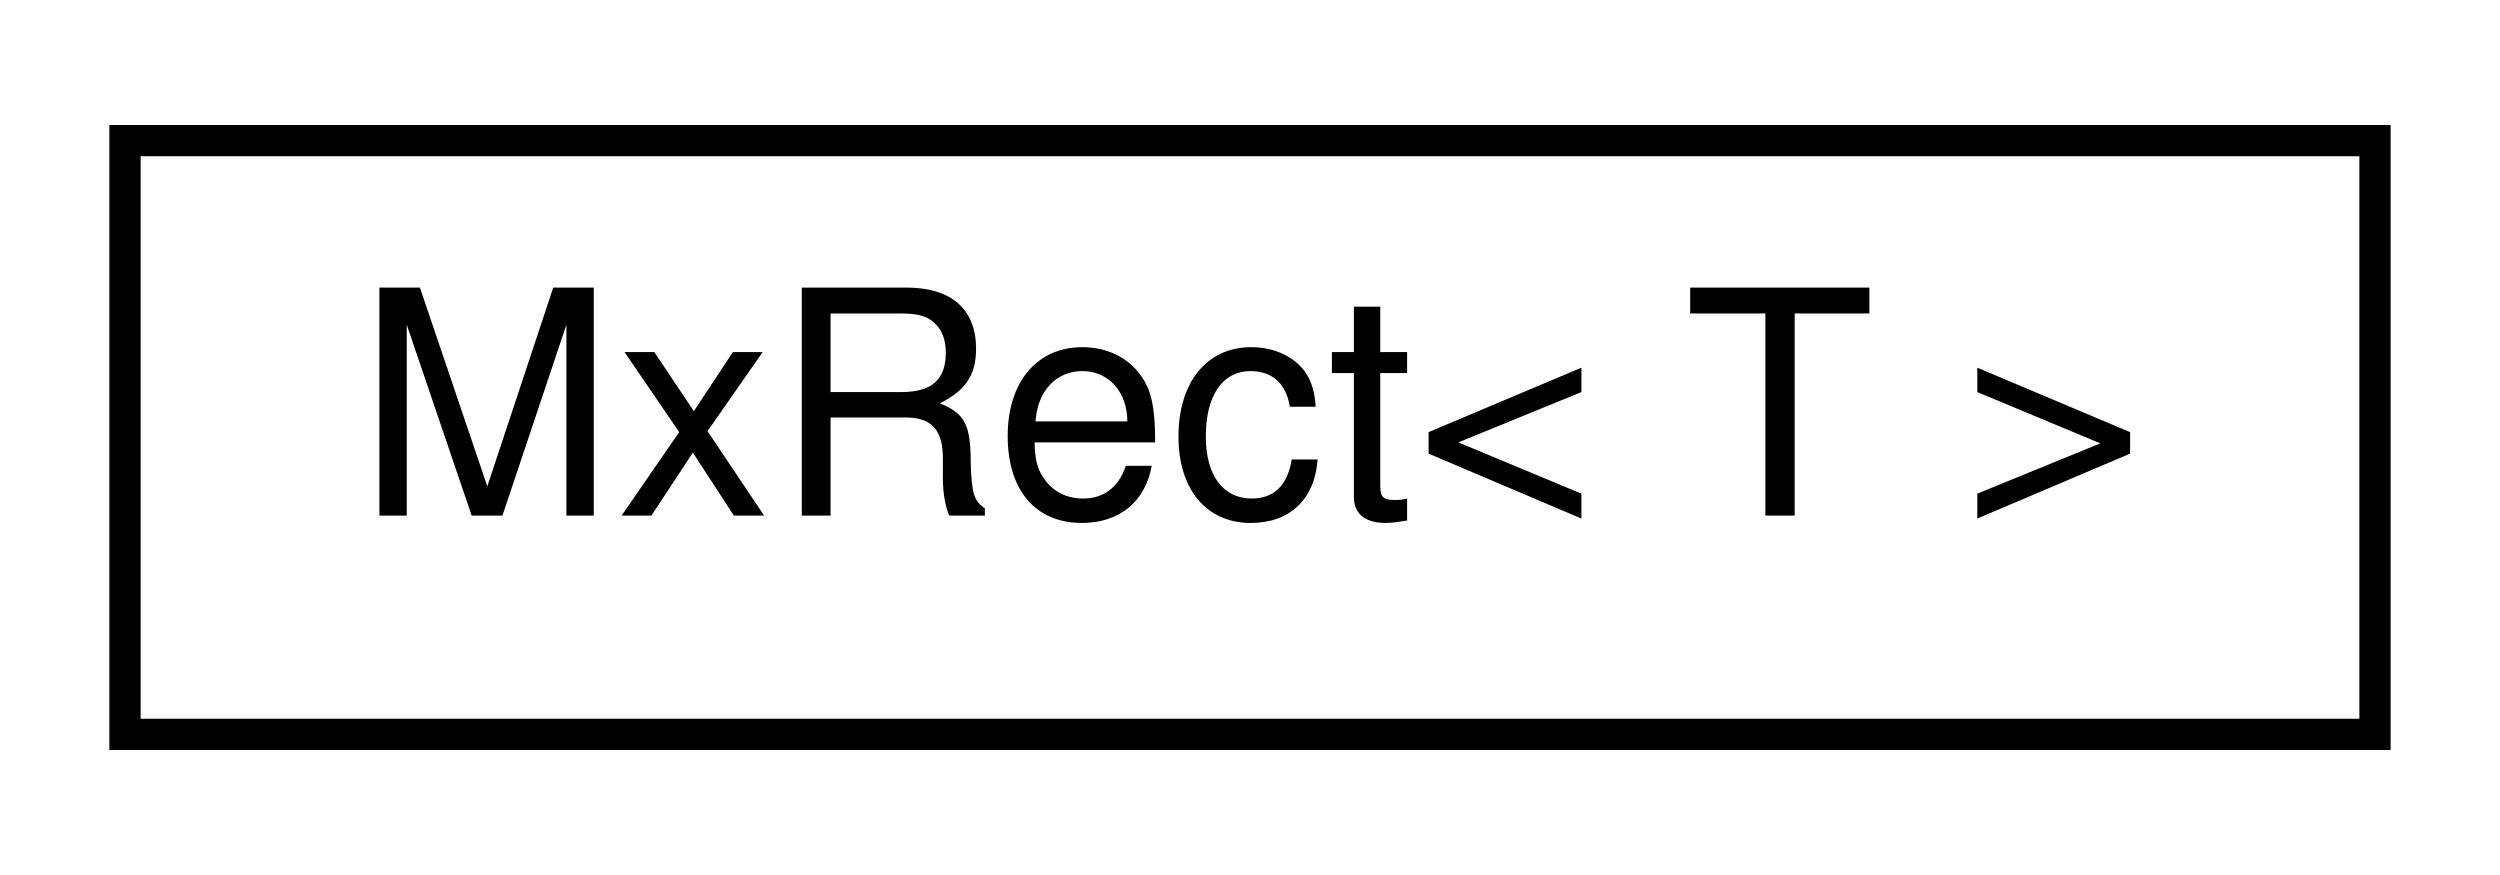
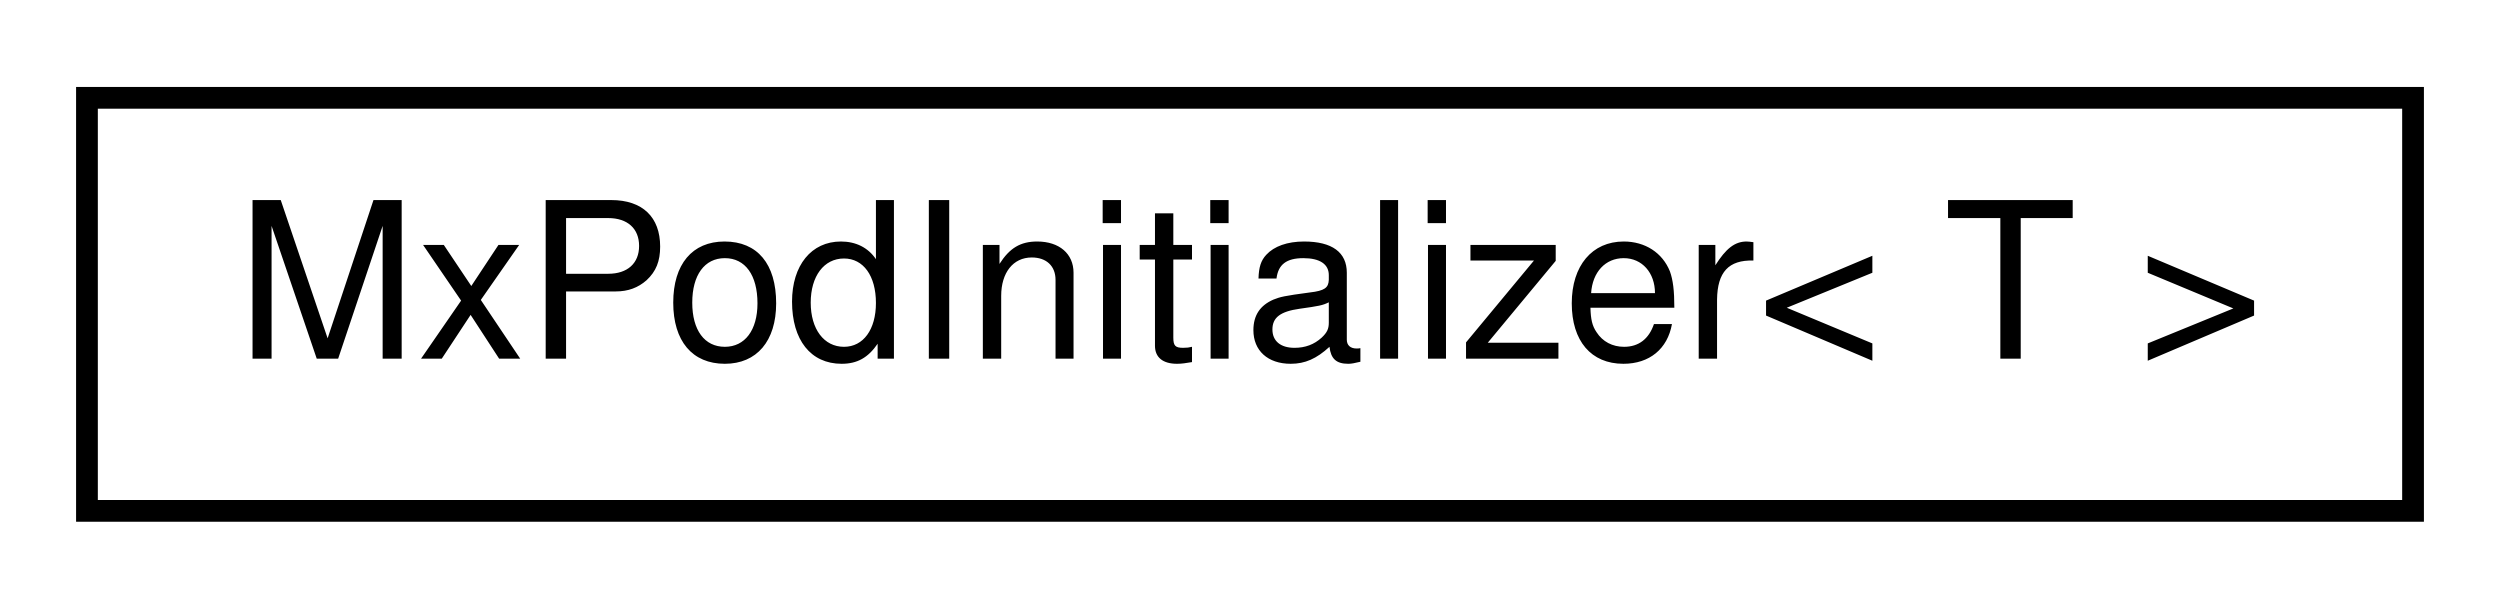
- <svg xmlns="http://www.w3.org/2000/svg" xmlns:xlink="http://www.w3.org/1999/xlink" width="80pt" height="28pt" viewBox="0.00 0.00 80.00 28.00">
+ <svg xmlns="http://www.w3.org/2000/svg" xmlns:xlink="http://www.w3.org/1999/xlink" width="115pt" height="28pt" viewBox="0.00 0.00 115.00 28.00">
  <g id="graph0" class="graph" transform="scale(1 1) rotate(0) translate(4 24)">
    <g id="node1" class="node">
      <g id="a_node1">
-         <a xlink:href="class_mx_rect.html" target="_top" xlink:title=" ">
-           <polygon fill="none" stroke="black" points="0,-0.5 0,-19.5 72,-19.5 72,-0.5 0,-0.5" />
-           <text text-anchor="middle" x="36" y="-7.5" font-family="Helvetica,sans-Serif" font-size="10.00">MxRect&lt; T &gt;</text>
+         <a xlink:href="struct_mx_pod_initializer.html" target="_top" xlink:title=" ">
+           <polygon fill="none" stroke="black" points="0,-0.5 0,-19.5 107,-19.5 107,-0.5 0,-0.5" />
+           <text text-anchor="middle" x="53.5" y="-7.5" font-family="Helvetica,sans-Serif" font-size="10.00">MxPodInitializer&lt; T &gt;</text>
        </a>
      </g>
    </g>
  </g>
</svg>
